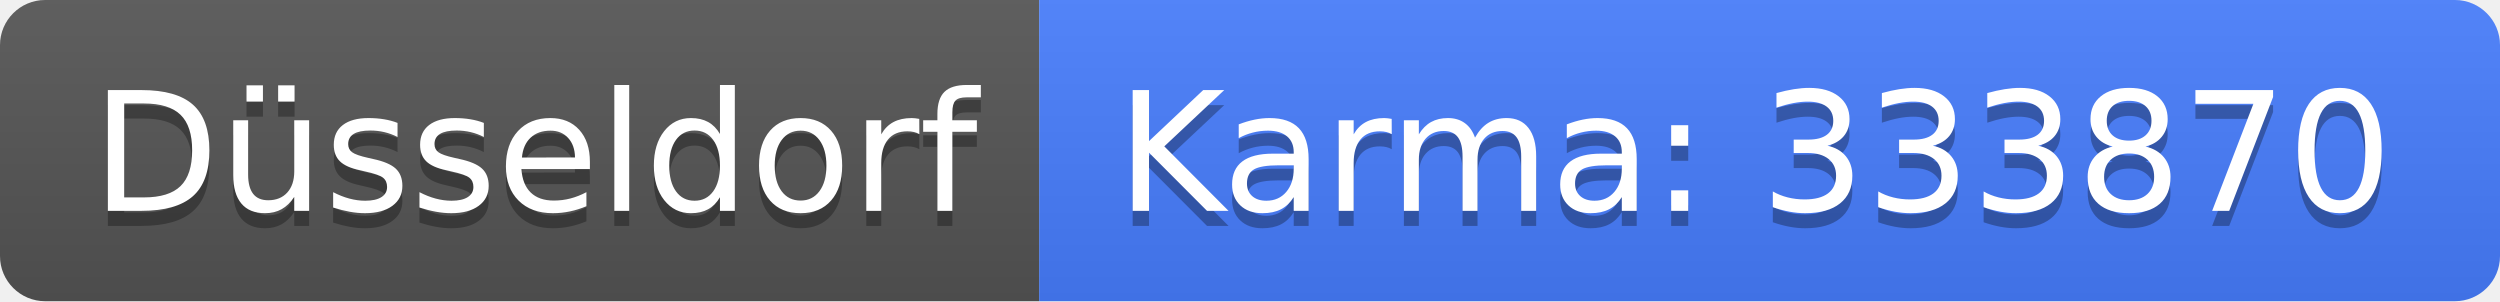
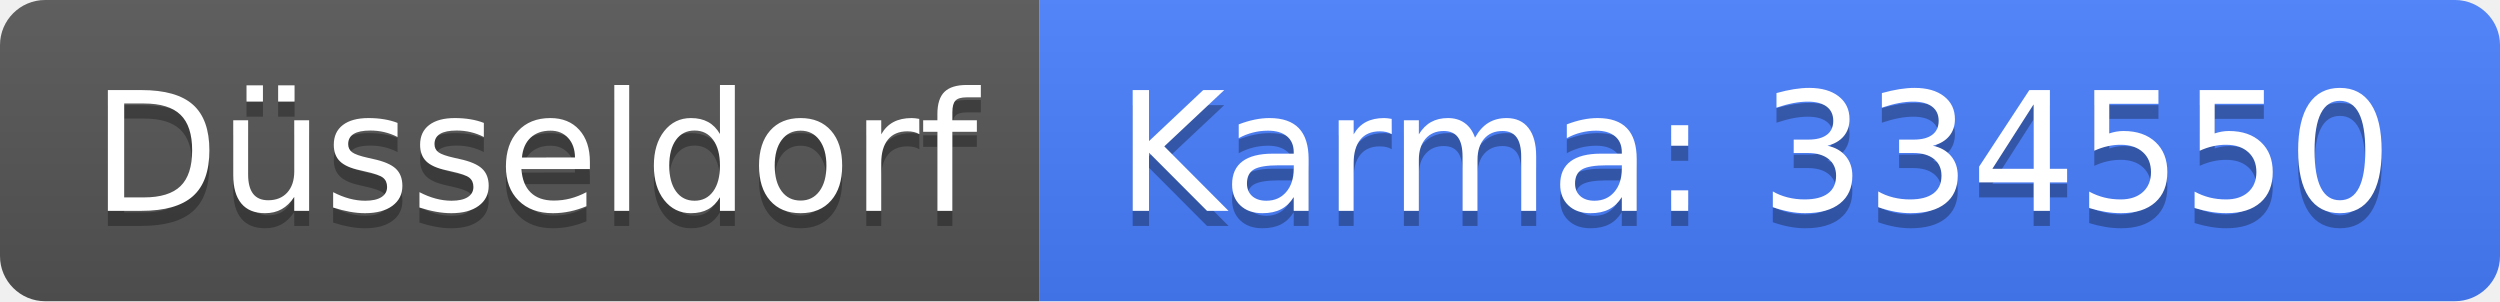
<svg xmlns="http://www.w3.org/2000/svg" width="166" height="20">
  <linearGradient id="b" x2="0" y2="100%">
    <stop offset="0" stop-color="#bbb" stop-opacity=".1" />
    <stop offset="1" stop-opacity=".1" />
  </linearGradient>
  <clipPath id="a">
    <rect width="166" height="20" rx="3" fill="#fff" />
  </clipPath>
  <g clip-path="url(#a)">
    <path fill="#555" d="M0 0h69v20H0z" />
    <path fill="#477eff" d="M69 0h97v20H69z" />
    <path fill="url(#b)" d="M0 0h166v20H0z" />
  </g>
  <g fill="#fff" text-anchor="middle" font-family="DejaVu Sans,Verdana,Geneva,sans-serif" font-size="110">
    <text x="355" y="150" fill="#010101" fill-opacity=".3" transform="scale(.1)" textLength="590">Düsseldorf</text>
    <text x="355" y="140" transform="scale(.1)" textLength="590">Düsseldorf</text>
-     <text x="1165" y="150" fill="#010101" fill-opacity=".3" transform="scale(.1)" textLength="870">Karma: 333870</text>
-     <text x="1165" y="140" transform="scale(.1)" textLength="870">Karma: 333870</text>
+     <text x="1165" y="150" fill="#010101" fill-opacity=".3" transform="scale(.1)" textLength="870">Karma: 334550</text>
+     <text x="1165" y="140" transform="scale(.1)" textLength="870">Karma: 334550</text>
  </g>
</svg>
